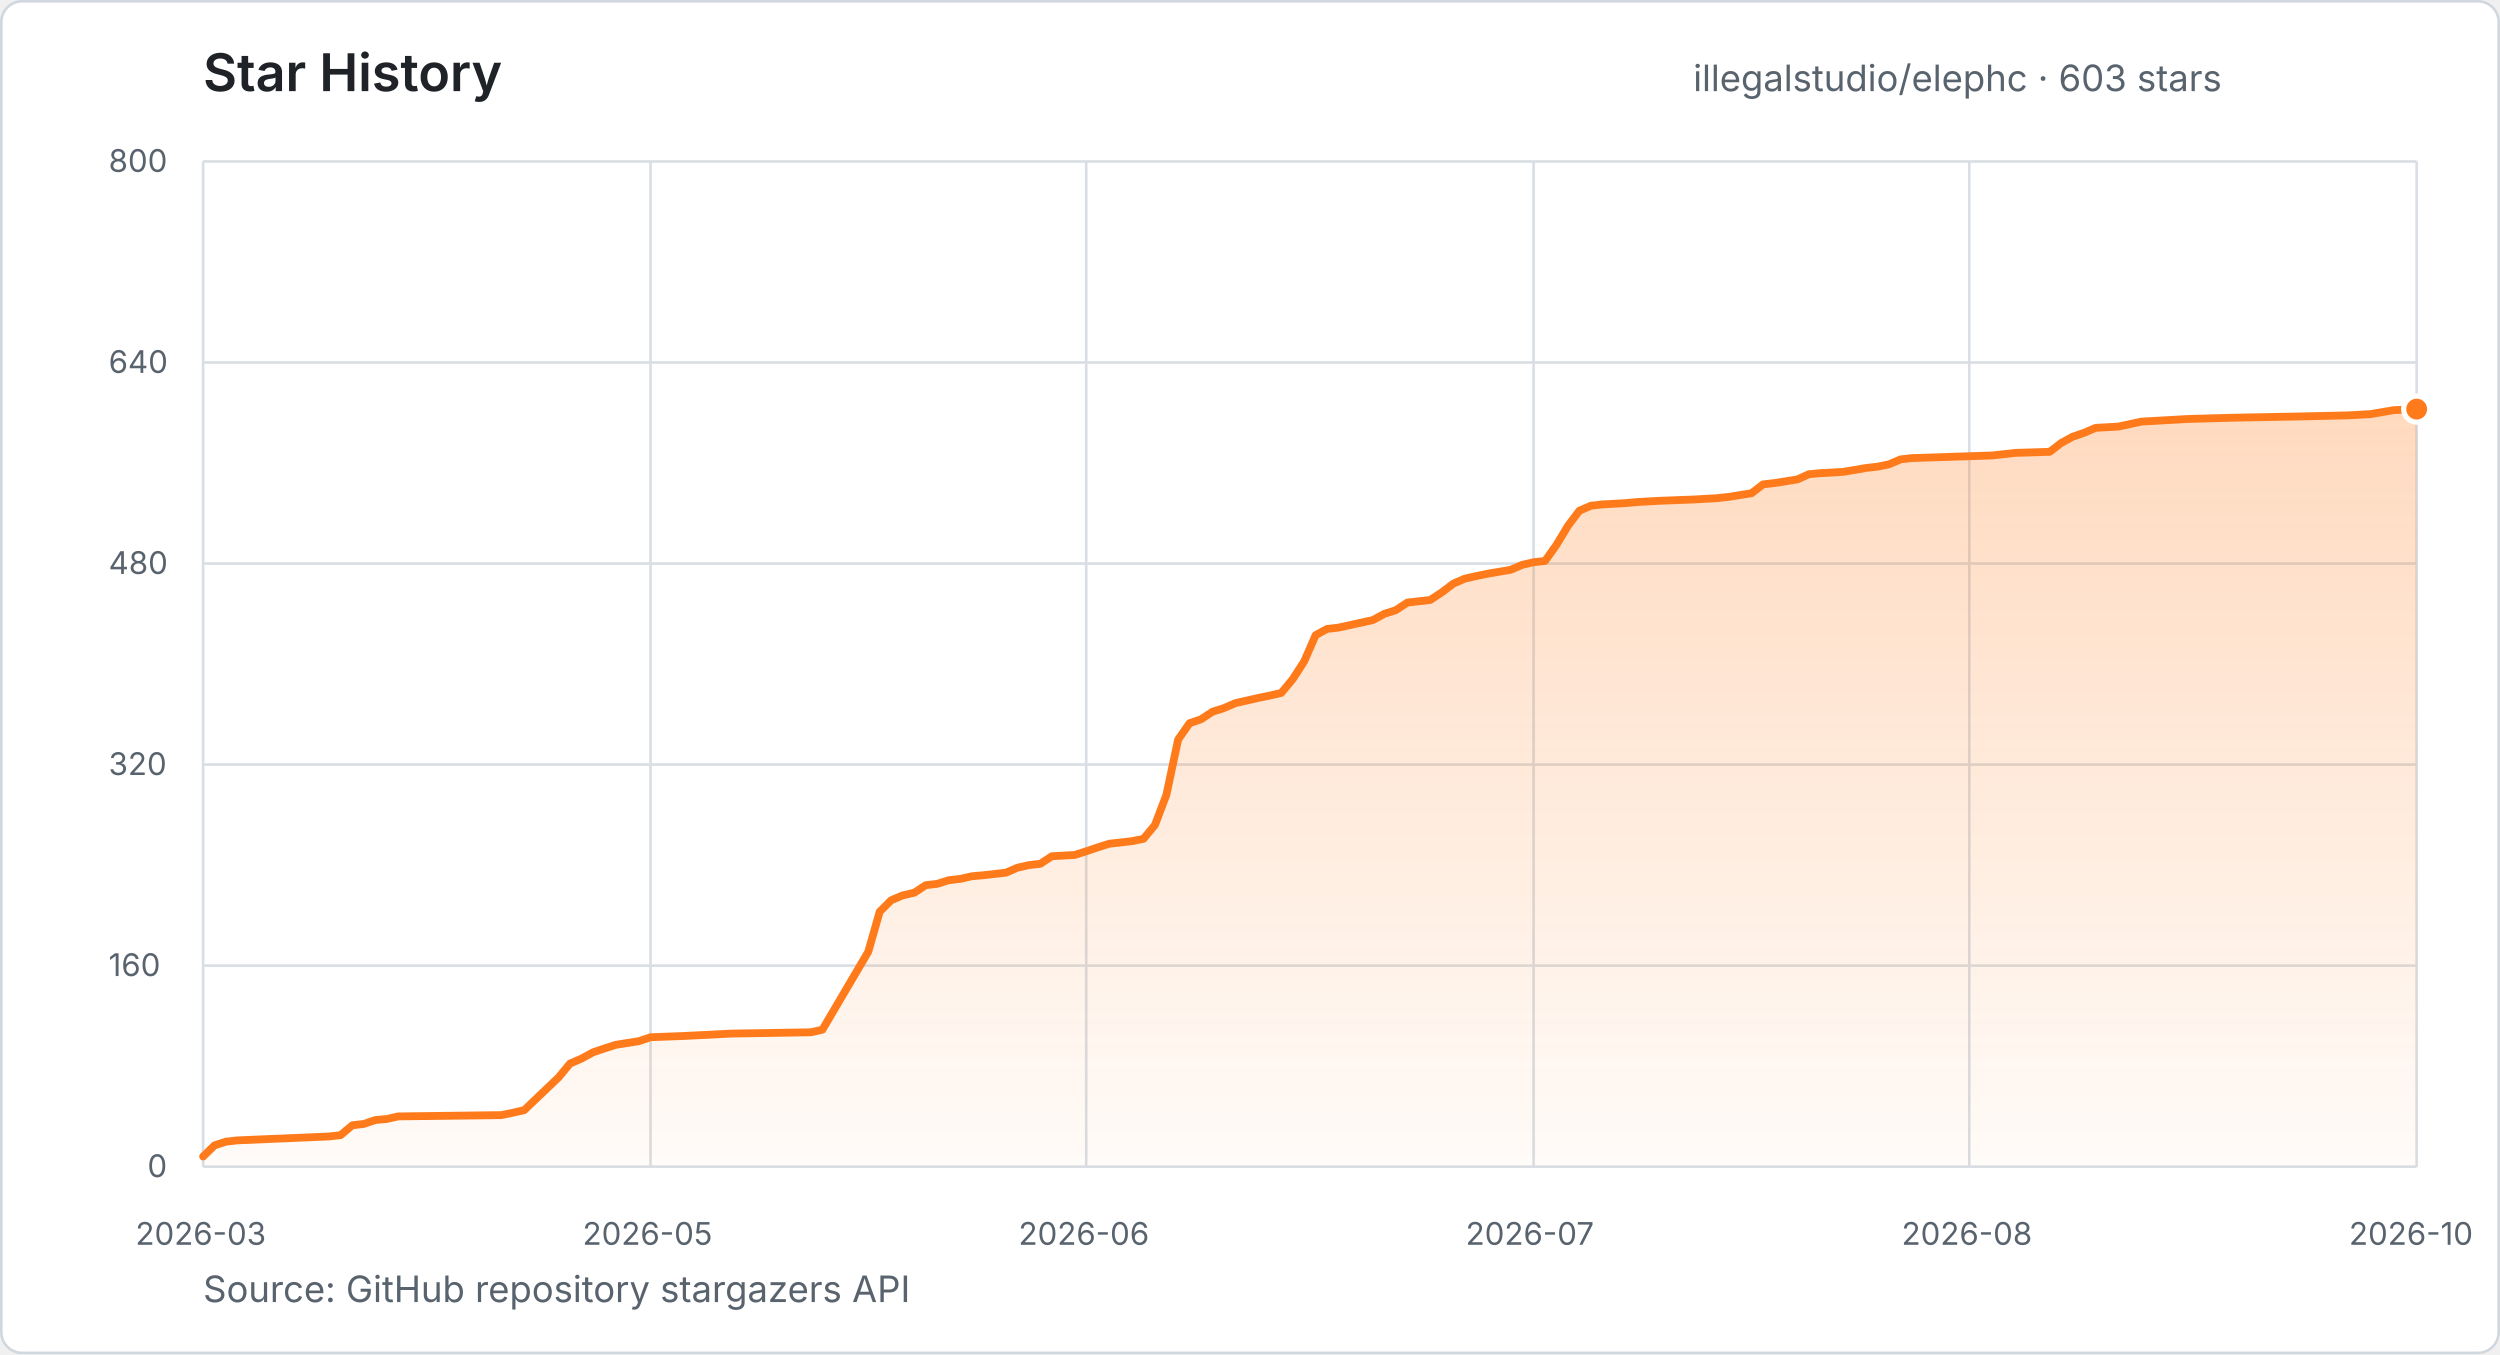
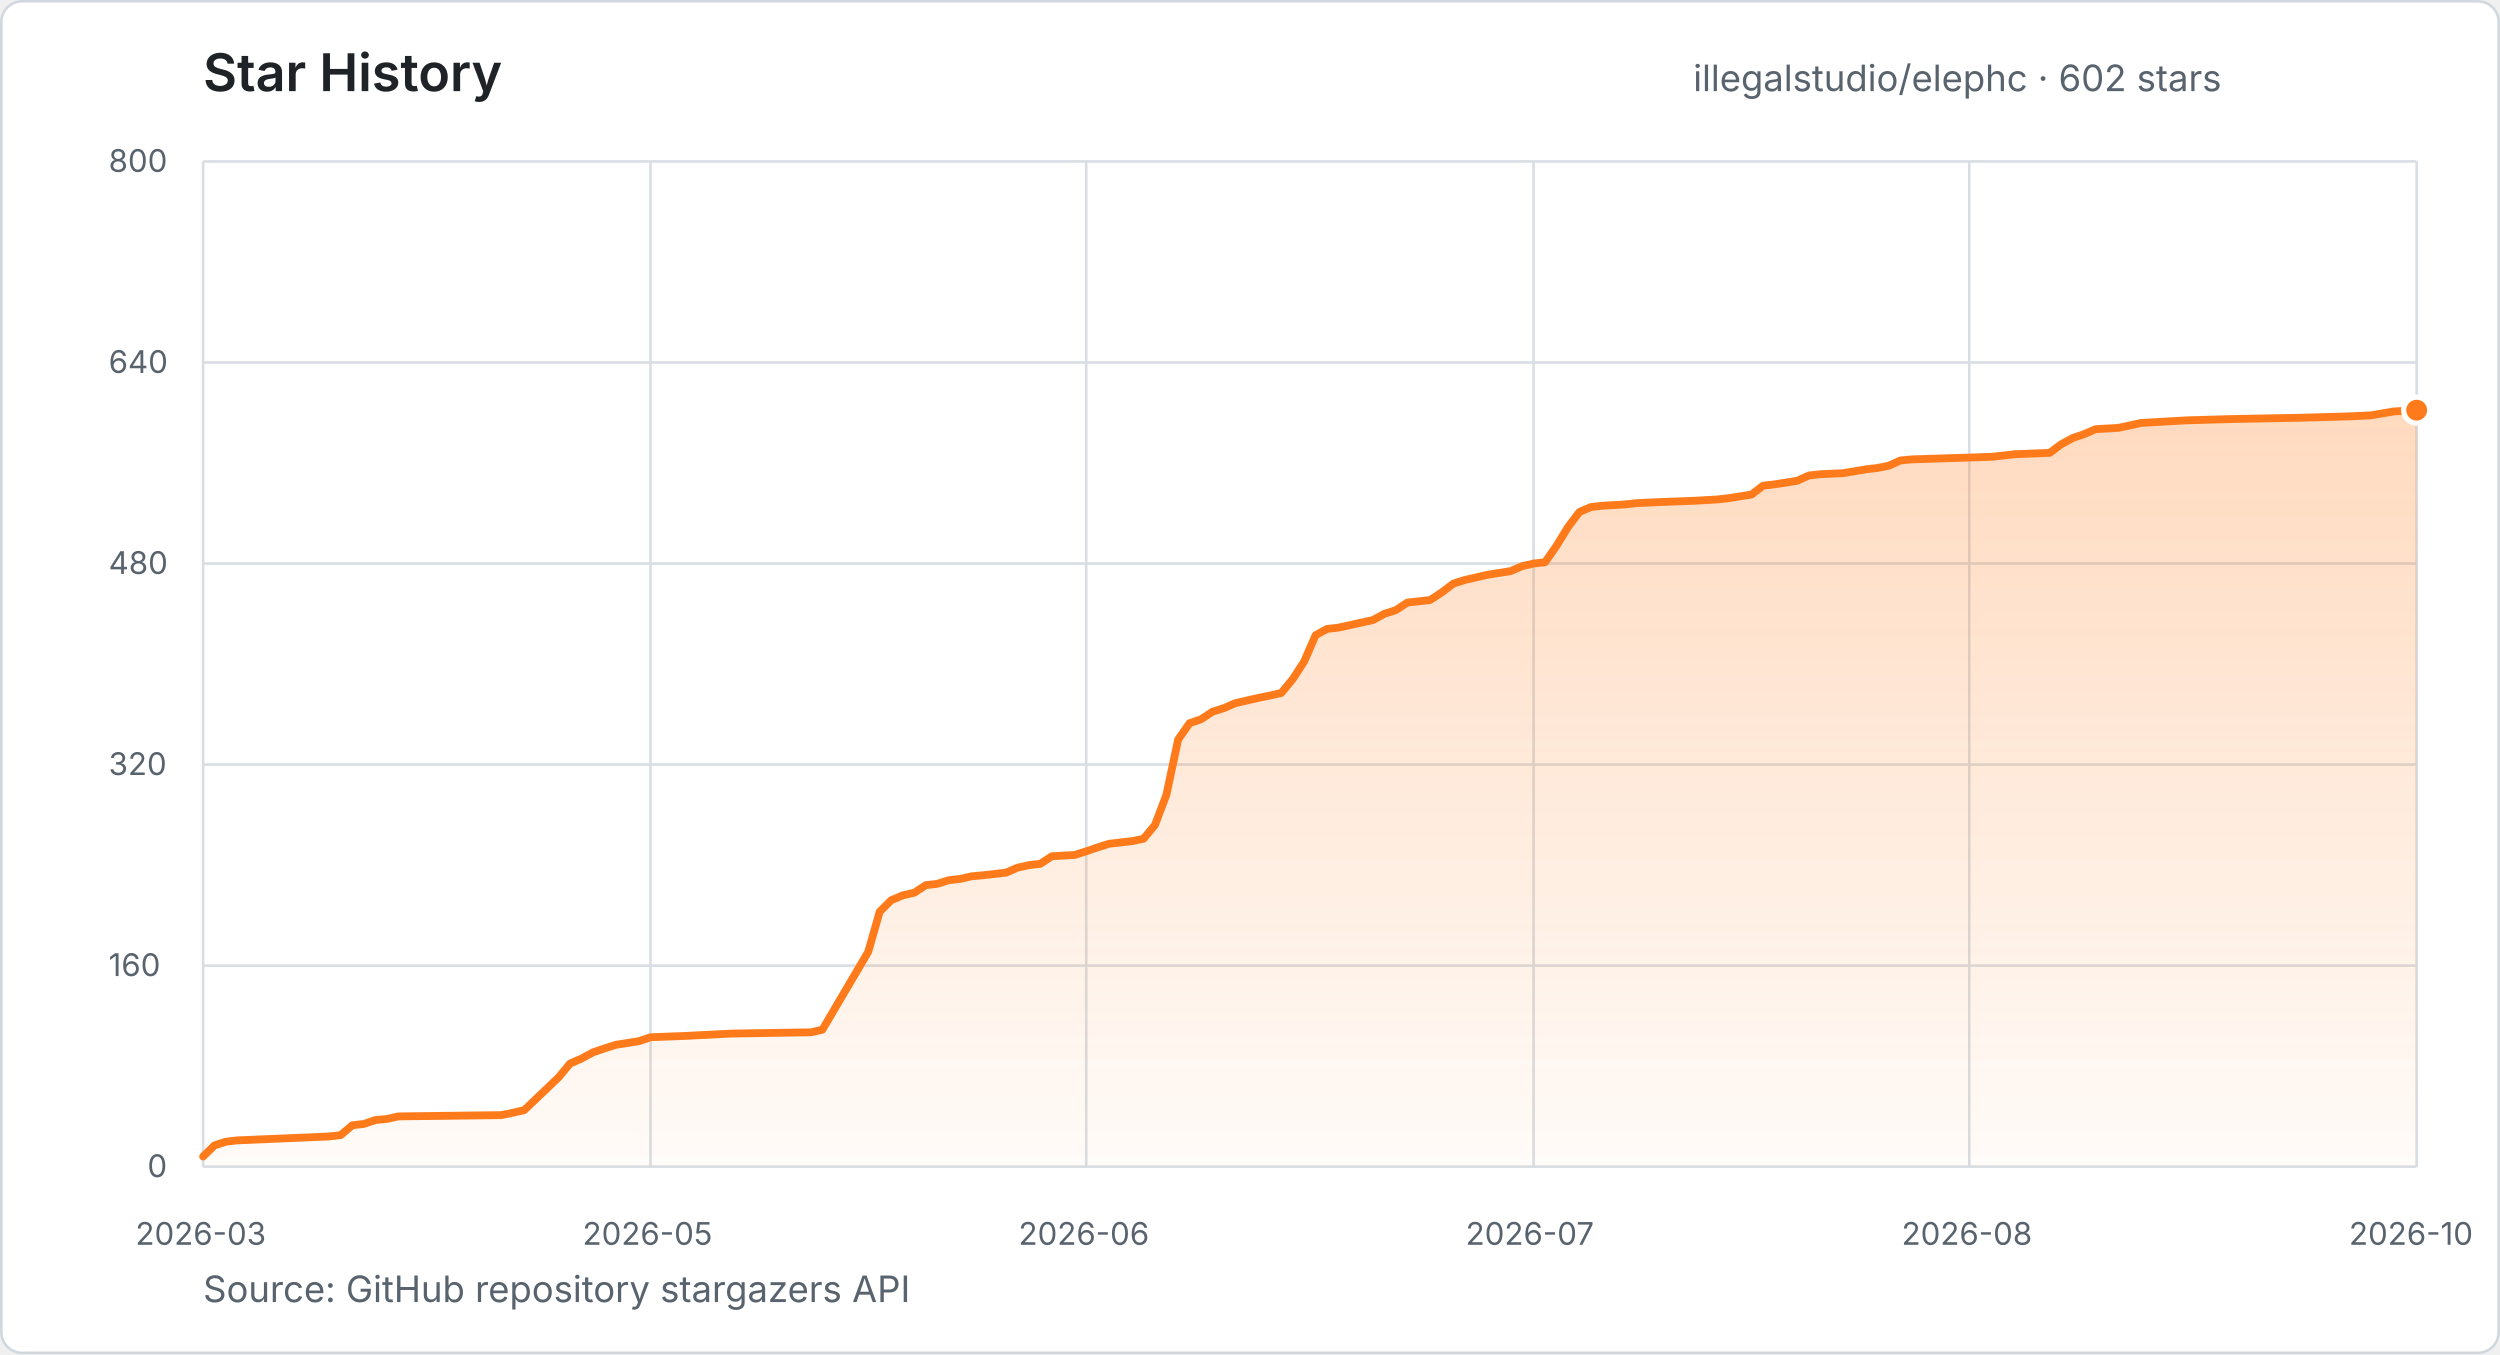
- <svg xmlns="http://www.w3.org/2000/svg" width="960" height="520" viewBox="0 0 960 520" role="img" aria-label="Star history for illegalstudio/elephc: 603 stars from 2026-03-23 to 2026-10-02">
+ <svg xmlns="http://www.w3.org/2000/svg" width="960" height="520" viewBox="0 0 960 520" role="img" aria-label="Star history for illegalstudio/elephc: 602 stars from 2026-03-23 to 2026-10-02">
  <defs>
    <linearGradient id="star-area" x1="0" y1="0" x2="0" y2="1">
      <stop offset="0%" stop-color="#FF7A1A" stop-opacity="0.28" />
      <stop offset="100%" stop-color="#FF7A1A" stop-opacity="0.03" />
    </linearGradient>
  </defs>
  <style>
    text { font-family: -apple-system, BlinkMacSystemFont, "Segoe UI", sans-serif; }
    .title { fill: #1f2328; font-size: 20px; font-weight: 600; }
    .summary { fill: #59636e; font-size: 14px; }
    .tick { fill: #59636e; font-size: 12px; }
    .grid { stroke: #d8dee4; stroke-width: 1; }
  </style>
  <rect x="0.5" y="0.5" width="959" height="519" rx="8" fill="#ffffff" stroke="#d0d7de" />
  <text x="78" y="35" class="title">Star History</text>
-   <text x="650.2" y="35" class="summary">illegalstudio/elephc · 603 stars</text>
+   <text x="650.2" y="35" class="summary">illegalstudio/elephc · 602 stars</text>
  <line x1="78" y1="448.0" x2="928" y2="448.0" class="grid" />
  <text x="56.6" y="452.0" class="tick">0</text>
  <line x1="78" y1="370.8" x2="928" y2="370.8" class="grid" />
  <text x="41.7" y="374.8" class="tick">160</text>
  <line x1="78" y1="293.6" x2="928" y2="293.6" class="grid" />
  <text x="41.7" y="297.6" class="tick">320</text>
  <line x1="78" y1="216.4" x2="928" y2="216.4" class="grid" />
  <text x="41.7" y="220.4" class="tick">480</text>
  <line x1="78" y1="139.2" x2="928" y2="139.2" class="grid" />
  <text x="41.7" y="143.2" class="tick">640</text>
  <line x1="78" y1="62.0" x2="928" y2="62.0" class="grid" />
  <text x="41.7" y="66.0" class="tick">800</text>
  <line x1="78.0" y1="62" x2="78.0" y2="448" class="grid" />
  <text x="52.0" y="478" class="tick">2026-03</text>
  <line x1="249.8" y1="62" x2="249.8" y2="448" class="grid" />
  <text x="223.7" y="478" class="tick">2026-05</text>
  <line x1="417.1" y1="62" x2="417.1" y2="448" class="grid" />
  <text x="391.1" y="478" class="tick">2026-06</text>
  <line x1="588.9" y1="62" x2="588.9" y2="448" class="grid" />
  <text x="562.8" y="478" class="tick">2026-07</text>
  <line x1="756.2" y1="62" x2="756.2" y2="448" class="grid" />
  <text x="730.2" y="478" class="tick">2026-08</text>
  <line x1="928.0" y1="62" x2="928.0" y2="448" class="grid" />
  <text x="902.0" y="478" class="tick">2026-10</text>
-   <polygon points="78.0,448.0 78.0,444.1 82.4,439.8 86.8,438.4 91.2,437.9 126.4,436.4 130.8,435.9 135.3,432.1 139.7,431.6 144.1,430.1 148.5,429.7 152.9,428.7 192.5,428.2 196.9,427.3 201.3,426.3 214.5,413.7 218.9,408.4 223.3,406.5 227.7,404.1 232.1,402.6 236.5,401.2 245.4,399.8 249.8,398.3 263.0,397.8 280.6,396.9 311.4,396.4 315.8,395.4 333.4,365.5 337.8,350.1 342.2,345.7 346.7,343.8 351.1,342.8 355.5,339.9 359.9,339.4 364.3,338.0 368.7,337.5 373.1,336.5 377.5,336.1 386.3,335.1 390.7,333.2 395.1,332.2 399.5,331.7 403.9,328.8 412.7,328.3 417.1,326.9 421.5,325.4 425.9,324.0 434.7,323.0 439.1,322.1 443.5,316.8 447.9,305.2 452.4,284.0 456.8,277.7 461.2,276.2 465.6,273.3 470.0,271.9 474.4,270.0 478.8,269.0 483.2,268.0 487.6,267.1 492.0,266.1 496.4,260.8 500.8,254.0 505.2,243.9 509.6,241.5 514.0,241.0 527.2,238.1 531.6,235.7 536.0,234.3 540.4,231.4 544.8,230.9 549.2,230.4 553.6,227.5 558.1,224.1 562.5,222.2 566.9,221.2 571.3,220.3 580.1,218.8 584.5,216.9 588.9,215.9 593.3,215.4 597.7,209.2 602.1,201.9 606.5,196.1 610.9,194.2 615.3,193.7 624.1,193.2 628.5,192.8 637.3,192.3 650.5,191.8 659.3,191.3 663.8,190.8 672.6,189.4 677.0,186.0 681.4,185.5 690.2,184.1 694.6,182.1 699.0,181.7 707.8,181.2 716.6,179.7 721.0,179.2 725.4,178.3 729.8,176.4 734.2,175.9 765.0,174.9 769.5,174.4 773.9,173.9 787.1,173.5 791.5,170.1 795.9,167.7 800.3,166.2 804.7,164.3 813.5,163.8 822.3,161.9 839.9,160.9 857.5,160.4 884.0,159.9 901.6,159.5 910.4,159.0 919.2,157.5 928.0,157.1 928.0,448.0" fill="url(#star-area)" />
-   <polyline points="78.0,444.1 82.4,439.8 86.8,438.4 91.2,437.9 126.4,436.4 130.8,435.9 135.3,432.1 139.7,431.6 144.1,430.1 148.5,429.7 152.9,428.7 192.5,428.2 196.9,427.3 201.3,426.3 214.5,413.7 218.9,408.4 223.3,406.5 227.7,404.1 232.1,402.6 236.5,401.2 245.4,399.8 249.8,398.3 263.0,397.8 280.6,396.9 311.4,396.4 315.8,395.4 333.4,365.5 337.8,350.1 342.2,345.7 346.7,343.8 351.1,342.8 355.5,339.9 359.9,339.4 364.3,338.0 368.7,337.5 373.1,336.5 377.5,336.1 386.3,335.1 390.7,333.2 395.1,332.2 399.5,331.7 403.9,328.8 412.7,328.3 417.1,326.9 421.5,325.4 425.9,324.0 434.7,323.0 439.1,322.1 443.5,316.8 447.9,305.2 452.4,284.0 456.8,277.7 461.2,276.2 465.6,273.3 470.0,271.9 474.4,270.0 478.8,269.0 483.2,268.0 487.6,267.1 492.0,266.1 496.4,260.8 500.8,254.0 505.2,243.9 509.6,241.5 514.0,241.0 527.2,238.1 531.6,235.7 536.0,234.3 540.4,231.4 544.8,230.9 549.2,230.4 553.6,227.5 558.1,224.1 562.5,222.2 566.9,221.2 571.3,220.3 580.1,218.8 584.5,216.9 588.9,215.9 593.3,215.4 597.7,209.2 602.1,201.9 606.5,196.1 610.9,194.2 615.3,193.7 624.1,193.2 628.5,192.8 637.3,192.3 650.5,191.8 659.3,191.3 663.8,190.8 672.6,189.4 677.0,186.0 681.4,185.5 690.2,184.1 694.6,182.1 699.0,181.7 707.8,181.2 716.6,179.7 721.0,179.2 725.4,178.3 729.8,176.4 734.2,175.9 765.0,174.9 769.5,174.4 773.9,173.9 787.1,173.5 791.5,170.1 795.9,167.7 800.3,166.2 804.7,164.3 813.5,163.8 822.3,161.9 839.9,160.9 857.5,160.4 884.0,159.9 901.6,159.5 910.4,159.0 919.2,157.5 928.0,157.1" fill="none" stroke="#FF7A1A" stroke-width="3" stroke-linecap="round" stroke-linejoin="round" />
-   <circle cx="928.0" cy="157.1" r="5" fill="#FF7A1A" stroke="#ffffff" stroke-width="2" />
+   <polygon points="78.0,448.0 78.0,444.1 82.4,439.8 86.8,438.4 91.2,437.9 126.4,436.4 130.8,435.9 135.3,432.1 139.7,431.6 144.1,430.1 148.5,429.7 152.9,428.7 192.5,428.2 196.9,427.3 201.3,426.3 214.5,413.7 218.9,408.4 223.3,406.5 227.7,404.1 232.1,402.6 236.5,401.2 245.4,399.8 249.8,398.3 263.0,397.8 280.6,396.9 311.4,396.4 315.8,395.4 333.4,365.5 337.8,350.1 342.2,345.7 346.7,343.8 351.1,342.8 355.5,339.9 359.9,339.4 364.3,338.0 368.7,337.5 373.1,336.5 377.5,336.1 386.3,335.1 390.7,333.2 395.1,332.2 399.5,331.7 403.9,328.8 412.7,328.3 417.1,326.9 421.5,325.4 425.9,324.0 434.7,323.0 439.1,322.1 443.5,316.8 447.9,305.2 452.4,284.0 456.8,277.7 461.2,276.2 465.6,273.3 470.0,271.9 474.4,270.0 478.8,269.0 483.2,268.0 487.6,267.1 492.0,266.1 496.4,260.8 500.8,254.0 505.2,243.9 509.6,241.5 514.0,241.0 527.2,238.1 531.6,235.7 536.0,234.3 540.4,231.4 544.8,230.9 549.2,230.4 553.6,227.5 558.1,224.1 562.5,222.7 566.9,221.7 571.3,220.7 580.1,219.3 584.5,217.4 588.9,216.4 593.3,215.9 597.7,209.6 602.1,202.4 606.5,196.6 610.9,194.7 615.3,194.2 624.1,193.7 628.5,193.2 637.3,192.8 650.5,192.3 659.3,191.8 663.8,191.3 672.6,189.9 677.0,186.5 681.4,186.0 690.2,184.6 694.6,182.6 699.0,182.1 707.8,181.7 716.6,180.2 721.0,179.7 725.4,178.8 729.8,176.8 734.2,176.4 765.0,175.4 769.5,174.9 773.9,174.4 787.1,173.9 791.5,170.6 795.9,168.2 800.3,166.7 804.7,164.8 813.5,164.3 822.3,162.4 839.9,161.4 857.5,160.9 884.0,160.4 901.6,159.9 910.4,159.5 919.2,158.0 928.0,157.5 928.0,448.0" fill="url(#star-area)" />
+   <polyline points="78.0,444.1 82.4,439.8 86.8,438.4 91.2,437.9 126.4,436.4 130.8,435.9 135.3,432.1 139.7,431.6 144.1,430.1 148.5,429.7 152.9,428.7 192.5,428.2 196.9,427.3 201.3,426.3 214.5,413.7 218.9,408.4 223.3,406.5 227.7,404.1 232.1,402.6 236.5,401.2 245.4,399.8 249.8,398.3 263.0,397.8 280.6,396.9 311.4,396.4 315.8,395.4 333.4,365.5 337.8,350.1 342.2,345.7 346.7,343.8 351.1,342.8 355.5,339.9 359.9,339.4 364.3,338.0 368.7,337.5 373.1,336.5 377.5,336.1 386.3,335.1 390.7,333.2 395.1,332.2 399.5,331.7 403.9,328.8 412.7,328.3 417.1,326.9 421.5,325.4 425.9,324.0 434.7,323.0 439.1,322.1 443.5,316.8 447.9,305.2 452.4,284.0 456.8,277.7 461.2,276.2 465.6,273.3 470.0,271.9 474.4,270.0 478.8,269.0 483.2,268.0 487.6,267.1 492.0,266.1 496.4,260.8 500.8,254.0 505.2,243.9 509.6,241.5 514.0,241.0 527.2,238.1 531.6,235.7 536.0,234.3 540.4,231.4 544.8,230.9 549.2,230.4 553.6,227.5 558.1,224.1 562.5,222.7 566.9,221.7 571.3,220.7 580.1,219.3 584.5,217.4 588.9,216.4 593.3,215.9 597.7,209.6 602.1,202.4 606.5,196.6 610.9,194.7 615.3,194.2 624.1,193.7 628.5,193.2 637.3,192.8 650.5,192.3 659.3,191.8 663.8,191.3 672.6,189.9 677.0,186.5 681.4,186.0 690.2,184.6 694.6,182.6 699.0,182.1 707.8,181.7 716.6,180.2 721.0,179.7 725.4,178.8 729.8,176.8 734.2,176.4 765.0,175.4 769.5,174.9 773.9,174.4 787.1,173.9 791.5,170.6 795.9,168.2 800.3,166.7 804.7,164.8 813.5,164.3 822.3,162.4 839.9,161.4 857.5,160.9 884.0,160.4 901.6,159.9 910.4,159.5 919.2,158.0 928.0,157.5" fill="none" stroke="#FF7A1A" stroke-width="3" stroke-linecap="round" stroke-linejoin="round" />
+   <circle cx="928.0" cy="157.5" r="5" fill="#FF7A1A" stroke="#ffffff" stroke-width="2" />
  <text x="78" y="500" class="summary">Source: GitHub repository stargazers API</text>
</svg>
